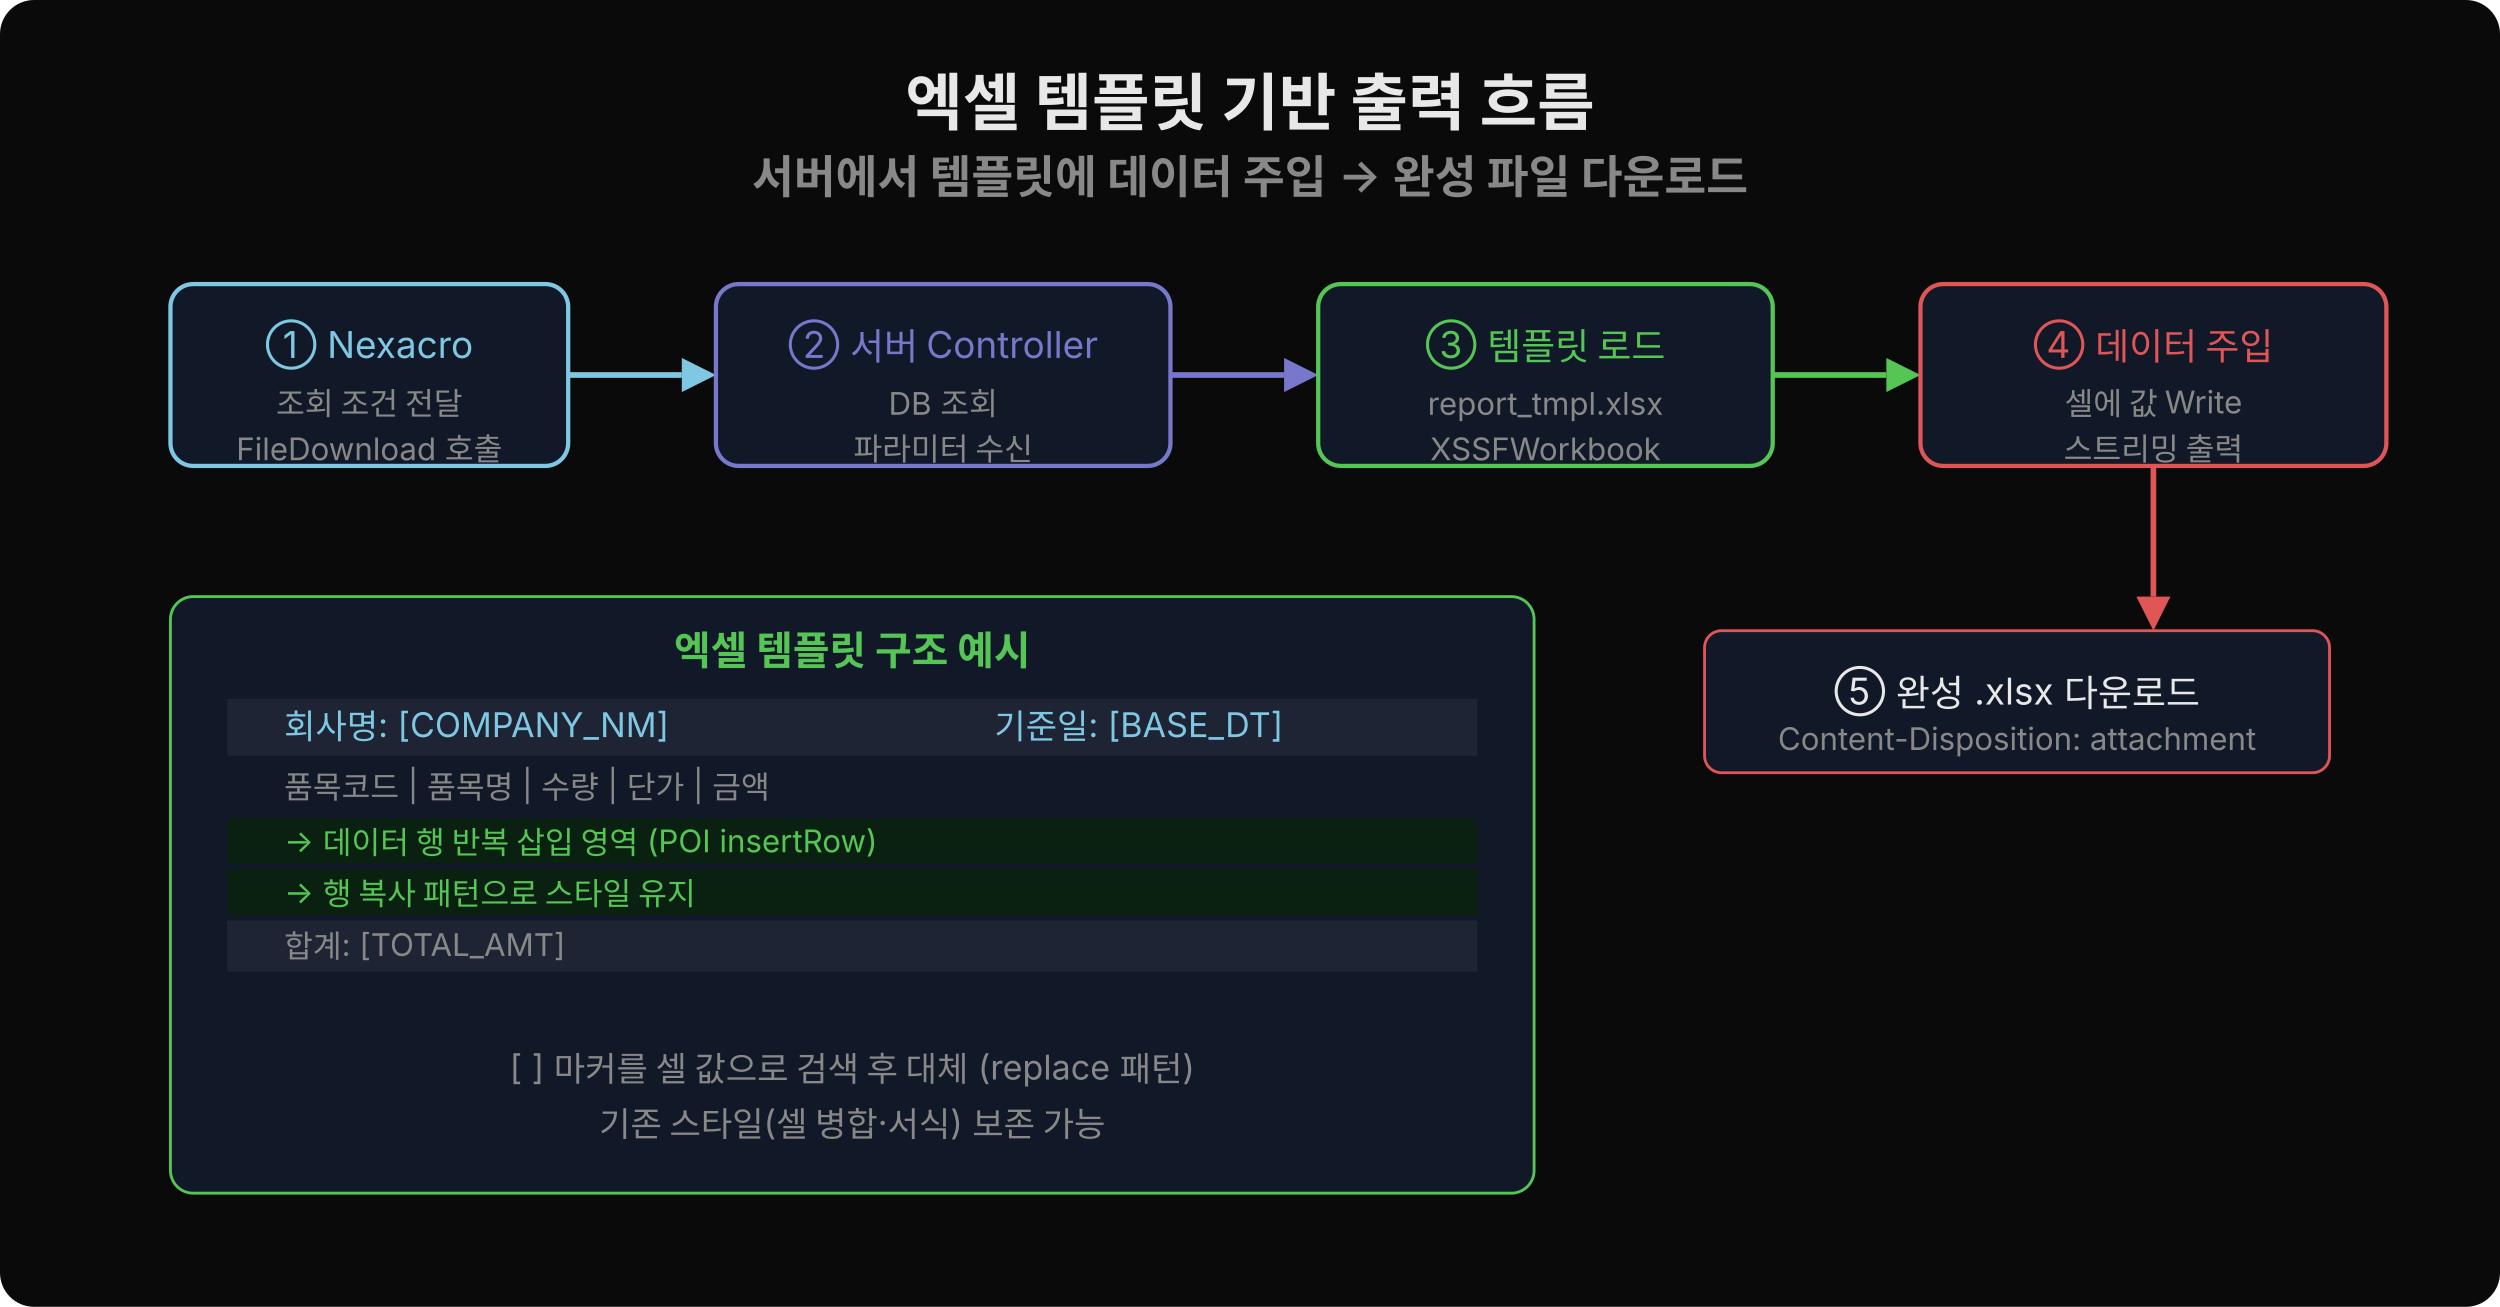
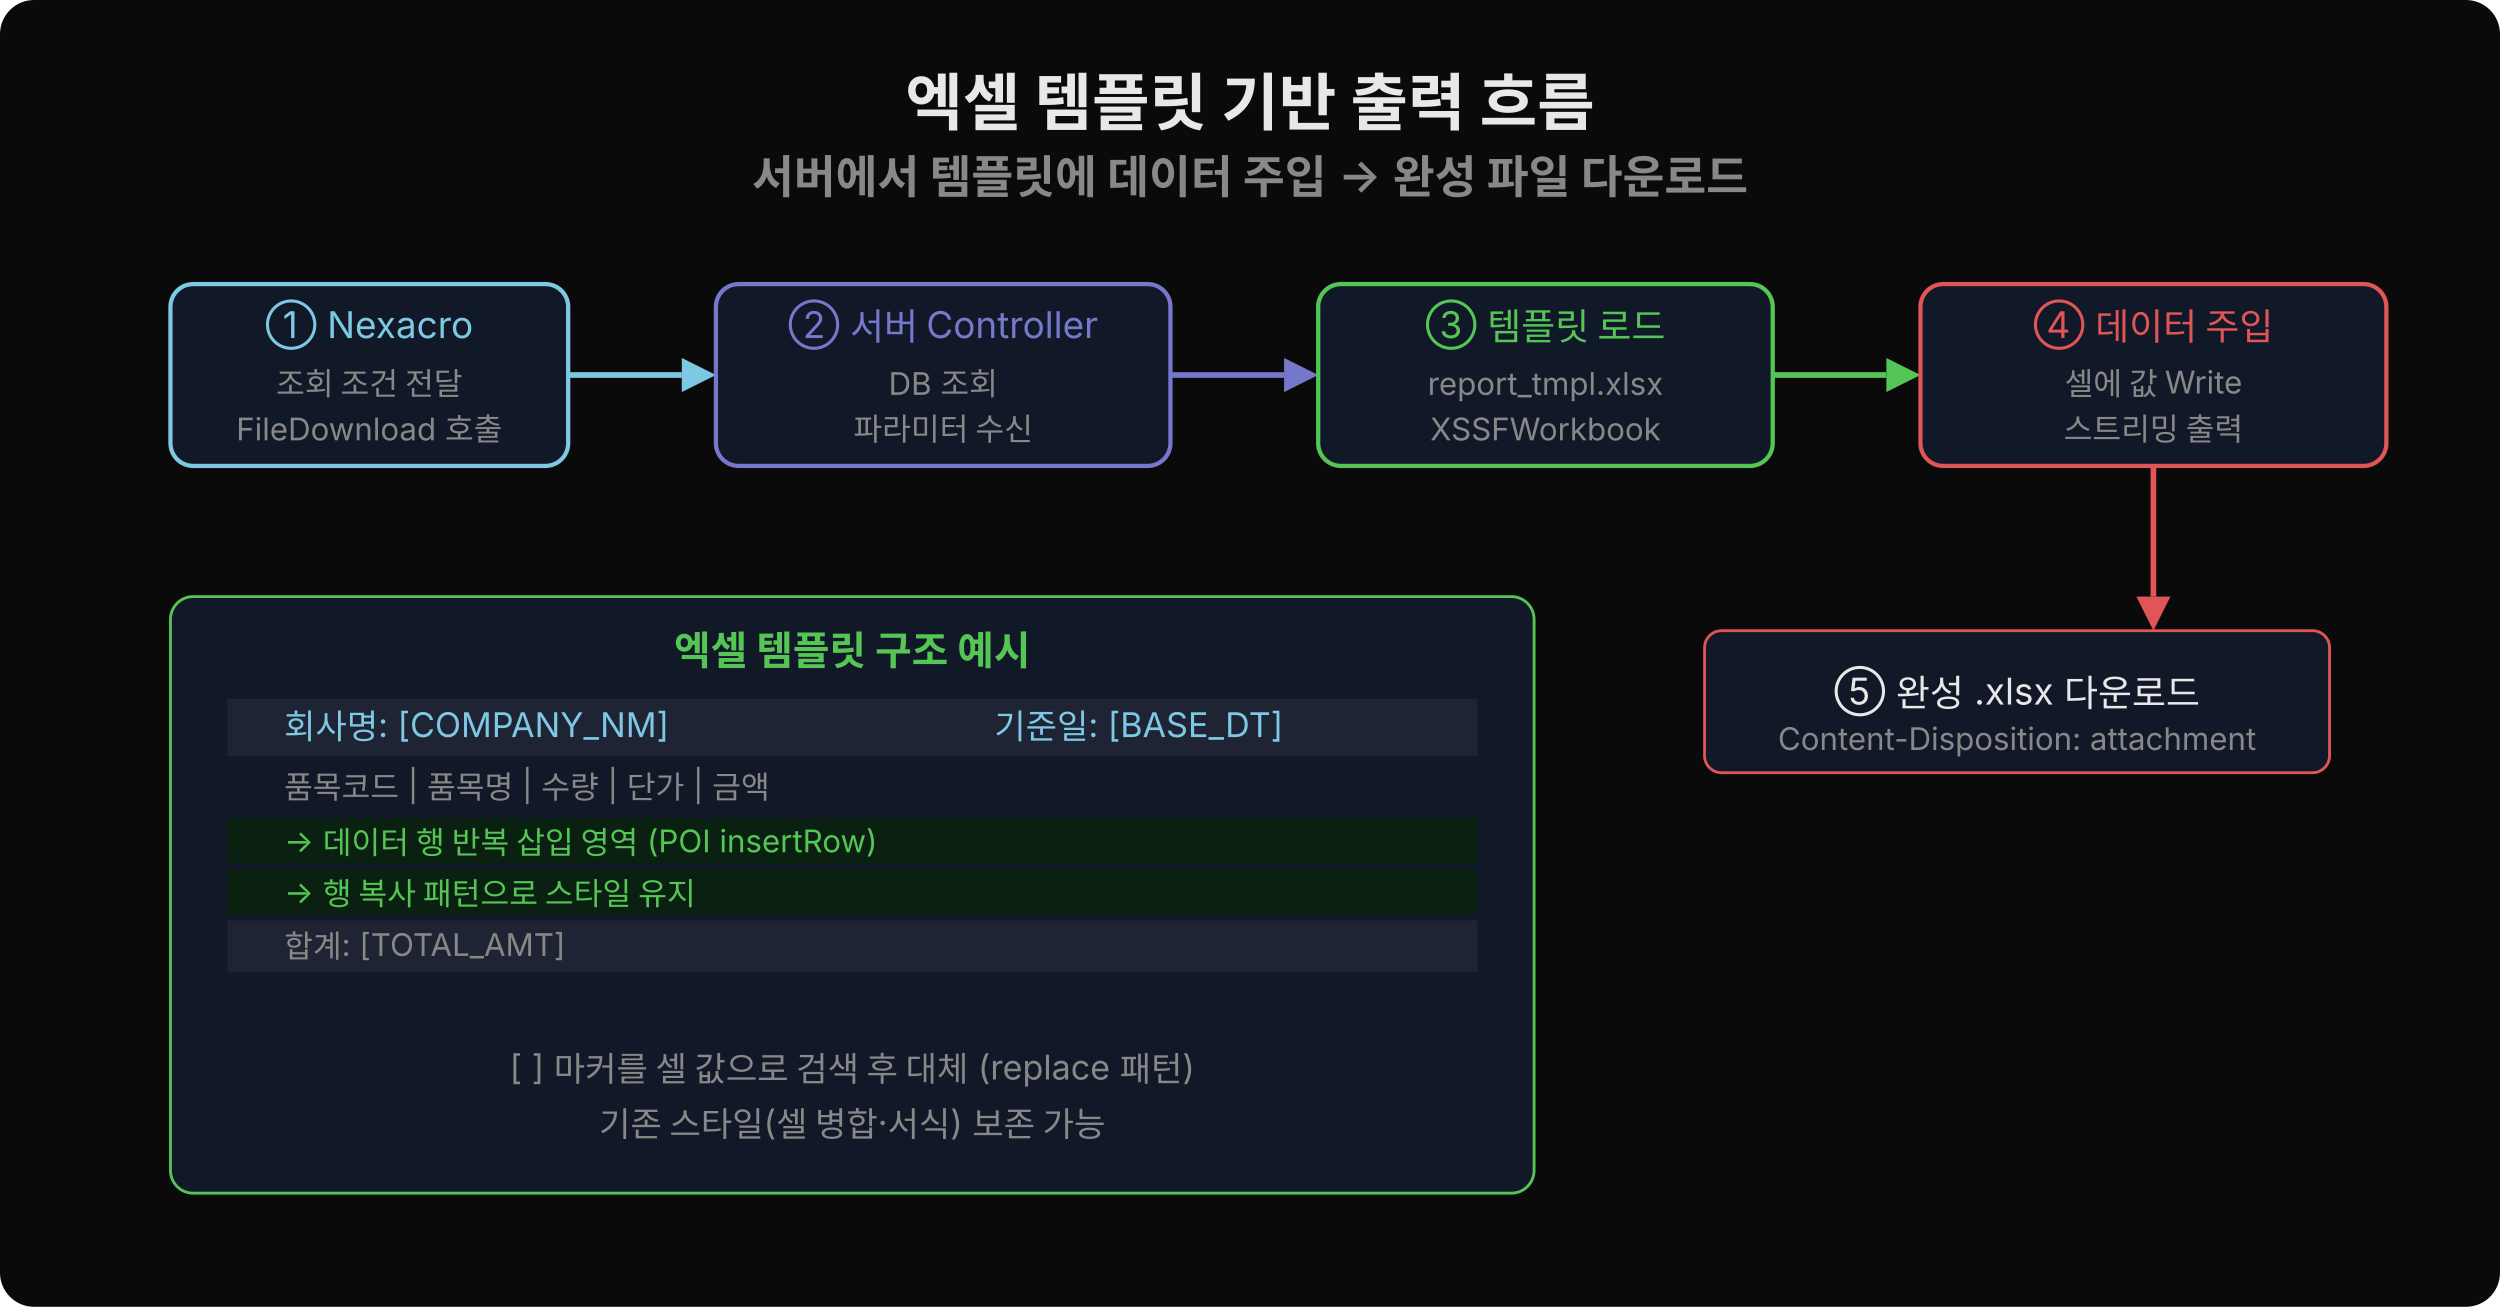
<svg xmlns="http://www.w3.org/2000/svg" width="880" height="460" viewBox="0 0 880 460">
  <rect width="880" height="460" fill="#0a0a0a" rx="12" />
  <text x="440" y="44" text-anchor="middle" font-family="'Wanted Sans Variable','Wanted Sans',-apple-system,sans-serif" font-size="22" font-weight="700" fill="#e8e8e8">엑셀 템플릿 기반 출력 흐름</text>
  <text x="440" y="68" text-anchor="middle" font-family="'Wanted Sans Variable','Wanted Sans',-apple-system,sans-serif" font-size="16" font-weight="600" fill="#888">서버에서 템플릿에 데이터 주입 → 완성 파일 다운로드</text>
  <rect x="60" y="100" width="140" height="64" rx="8" fill="#111827" stroke="#7ec8e3" stroke-width="1.5" />
-   <text x="130" y="126" text-anchor="middle" font-family="'Wanted Sans Variable','Wanted Sans',-apple-system,sans-serif" font-size="13" fill="#7ec8e3">① Nexacro</text>
-   <text x="130" y="146" text-anchor="middle" font-family="'Wanted Sans Variable','Wanted Sans',-apple-system,sans-serif" font-size="11" fill="#888">조회 조건 전달</text>
-   <text x="130" y="162" text-anchor="middle" font-family="'Wanted Sans Variable','Wanted Sans',-apple-system,sans-serif" font-size="11" fill="#888">FileDownload 호출</text>
+   <text x="130" y="119" text-anchor="middle" font-family="'Wanted Sans Variable','Wanted Sans',-apple-system,sans-serif" font-size="13" fill="#7ec8e3">① Nexacro</text>
+   <text x="130" y="139" text-anchor="middle" font-family="'Wanted Sans Variable','Wanted Sans',-apple-system,sans-serif" font-size="11" fill="#888">조회 조건 전달</text>
+   <text x="130" y="155" text-anchor="middle" font-family="'Wanted Sans Variable','Wanted Sans',-apple-system,sans-serif" font-size="11" fill="#888">FileDownload 호출</text>
  <line x1="200" y1="132" x2="240" y2="132" stroke="#7ec8e3" stroke-width="2" />
  <polygon points="240,126 252,132 240,138" fill="#7ec8e3" />
  <rect x="252" y="100" width="160" height="64" rx="8" fill="#111827" stroke="#7777cc" stroke-width="1.5" />
-   <text x="332" y="126" text-anchor="middle" font-family="'Wanted Sans Variable','Wanted Sans',-apple-system,sans-serif" font-size="13" fill="#7777cc">② 서버 Controller</text>
-   <text x="332" y="146" text-anchor="middle" font-family="'Wanted Sans Variable','Wanted Sans',-apple-system,sans-serif" font-size="11" fill="#888">DB 조회</text>
-   <text x="332" y="162" text-anchor="middle" font-family="'Wanted Sans Variable','Wanted Sans',-apple-system,sans-serif" font-size="11" fill="#888">파라미터 수신</text>
+   <text x="332" y="119" text-anchor="middle" font-family="'Wanted Sans Variable','Wanted Sans',-apple-system,sans-serif" font-size="13" fill="#7777cc">② 서버 Controller</text>
+   <text x="332" y="139" text-anchor="middle" font-family="'Wanted Sans Variable','Wanted Sans',-apple-system,sans-serif" font-size="11" fill="#888">DB 조회</text>
+   <text x="332" y="155" text-anchor="middle" font-family="'Wanted Sans Variable','Wanted Sans',-apple-system,sans-serif" font-size="11" fill="#888">파라미터 수신</text>
  <line x1="412" y1="132" x2="452" y2="132" stroke="#7777cc" stroke-width="2" />
  <polygon points="452,126 464,132 452,138" fill="#7777cc" />
  <rect x="464" y="100" width="160" height="64" rx="8" fill="#111827" stroke="#55c555" stroke-width="1.5" />
-   <text x="544" y="126" text-anchor="middle" font-family="'Wanted Sans Variable','Wanted Sans',-apple-system,sans-serif" font-size="13" fill="#55c555">③ 템플릿 로드</text>
-   <text x="544" y="146" text-anchor="middle" font-family="'Wanted Sans Variable','Wanted Sans',-apple-system,sans-serif" font-size="11" fill="#888">report_tmpl.xlsx</text>
-   <text x="544" y="162" text-anchor="middle" font-family="'Wanted Sans Variable','Wanted Sans',-apple-system,sans-serif" font-size="11" fill="#888">XSSFWorkbook</text>
+   <text x="544" y="119" text-anchor="middle" font-family="'Wanted Sans Variable','Wanted Sans',-apple-system,sans-serif" font-size="13" fill="#55c555">③ 템플릿 로드</text>
+   <text x="544" y="139" text-anchor="middle" font-family="'Wanted Sans Variable','Wanted Sans',-apple-system,sans-serif" font-size="11" fill="#888">report_tmpl.xlsx</text>
+   <text x="544" y="155" text-anchor="middle" font-family="'Wanted Sans Variable','Wanted Sans',-apple-system,sans-serif" font-size="11" fill="#888">XSSFWorkbook</text>
  <line x1="624" y1="132" x2="664" y2="132" stroke="#55c555" stroke-width="2" />
  <polygon points="664,126 676,132 664,138" fill="#55c555" />
  <rect x="676" y="100" width="164" height="64" rx="8" fill="#111827" stroke="#e05555" stroke-width="1.5" />
-   <text x="758" y="126" text-anchor="middle" font-family="'Wanted Sans Variable','Wanted Sans',-apple-system,sans-serif" font-size="13" fill="#e05555">④ 데이터 주입</text>
-   <text x="758" y="146" text-anchor="middle" font-family="'Wanted Sans Variable','Wanted Sans',-apple-system,sans-serif" font-size="11" fill="#888">셀에 값 Write</text>
-   <text x="758" y="162" text-anchor="middle" font-family="'Wanted Sans Variable','Wanted Sans',-apple-system,sans-serif" font-size="11" fill="#888">스트리밍 출력</text>
+   <text x="758" y="119" text-anchor="middle" font-family="'Wanted Sans Variable','Wanted Sans',-apple-system,sans-serif" font-size="13" fill="#e05555">④ 데이터 주입</text>
+   <text x="758" y="139" text-anchor="middle" font-family="'Wanted Sans Variable','Wanted Sans',-apple-system,sans-serif" font-size="11" fill="#888">셀에 값 Write</text>
+   <text x="758" y="155" text-anchor="middle" font-family="'Wanted Sans Variable','Wanted Sans',-apple-system,sans-serif" font-size="11" fill="#888">스트리밍 출력</text>
  <line x1="758" y1="164" x2="758" y2="210" stroke="#e05555" stroke-width="2" />
  <polygon points="752,210 758,222 764,210" fill="#e05555" />
  <rect x="600" y="222" width="220" height="50" rx="6" fill="#111827" stroke="#e05555" stroke-width="1" />
  <text x="710" y="248" text-anchor="middle" font-family="'Wanted Sans Variable','Wanted Sans',-apple-system,sans-serif" font-size="13" fill="#e8e8e8">⑤ 완성 .xlsx 다운로드</text>
  <text x="710" y="264" text-anchor="middle" font-family="'Wanted Sans Variable','Wanted Sans',-apple-system,sans-serif" font-size="11" fill="#888">Content-Disposition: attachment</text>
  <rect x="60" y="210" width="480" height="210" rx="8" fill="#111827" stroke="#55c555" stroke-width="1" />
  <text x="300" y="234" text-anchor="middle" font-family="'Wanted Sans Variable','Wanted Sans',-apple-system,sans-serif" font-size="14" font-weight="600" fill="#55c555">엑셀 템플릿 구조 예시</text>
  <rect x="80" y="246" width="440" height="20" rx="0" fill="#1e2433" />
  <text x="100" y="260" font-family="'Wanted Sans Variable','Wanted Sans',-apple-system,sans-serif" font-size="12" fill="#7ec8e3">회사명: [COMPANY_NM]</text>
  <text x="350" y="260" font-family="'Wanted Sans Variable','Wanted Sans',-apple-system,sans-serif" font-size="12" fill="#7ec8e3">기준일: [BASE_DT]</text>
  <rect x="80" y="268" width="440" height="18" rx="0" fill="#111827" />
  <text x="100" y="281" font-family="'Wanted Sans Variable','Wanted Sans',-apple-system,sans-serif" font-size="11" fill="#888">품목코드 | 품목명 | 수량 | 단가 | 금액</text>
  <rect x="80" y="288" width="440" height="16" rx="0" fill="#0a2010" />
  <text x="100" y="300" font-family="'Wanted Sans Variable','Wanted Sans',-apple-system,sans-serif" font-size="11" fill="#55c555">→ 데이터 행 반복 삽입 영역 (POI insertRow)</text>
  <rect x="80" y="306" width="440" height="16" rx="0" fill="#0a2010" />
  <text x="100" y="318" font-family="'Wanted Sans Variable','Wanted Sans',-apple-system,sans-serif" font-size="11" fill="#55c555">→ 행 복사 패턴으로 스타일 유지</text>
  <rect x="80" y="324" width="440" height="18" rx="0" fill="#1e2433" />
  <text x="100" y="337" font-family="'Wanted Sans Variable','Wanted Sans',-apple-system,sans-serif" font-size="11" fill="#888">합계: [TOTAL_AMT]</text>
  <text x="300" y="380" text-anchor="middle" font-family="'Wanted Sans Variable','Wanted Sans',-apple-system,sans-serif" font-size="12" fill="#888">[ ] 마커를 셀 값으로 검색 후 대체 (replace 패턴)</text>
  <text x="300" y="400" text-anchor="middle" font-family="'Wanted Sans Variable','Wanted Sans',-apple-system,sans-serif" font-size="12" fill="#888">기존 스타일(셀 병합·서식) 보존 가능</text>
</svg>
